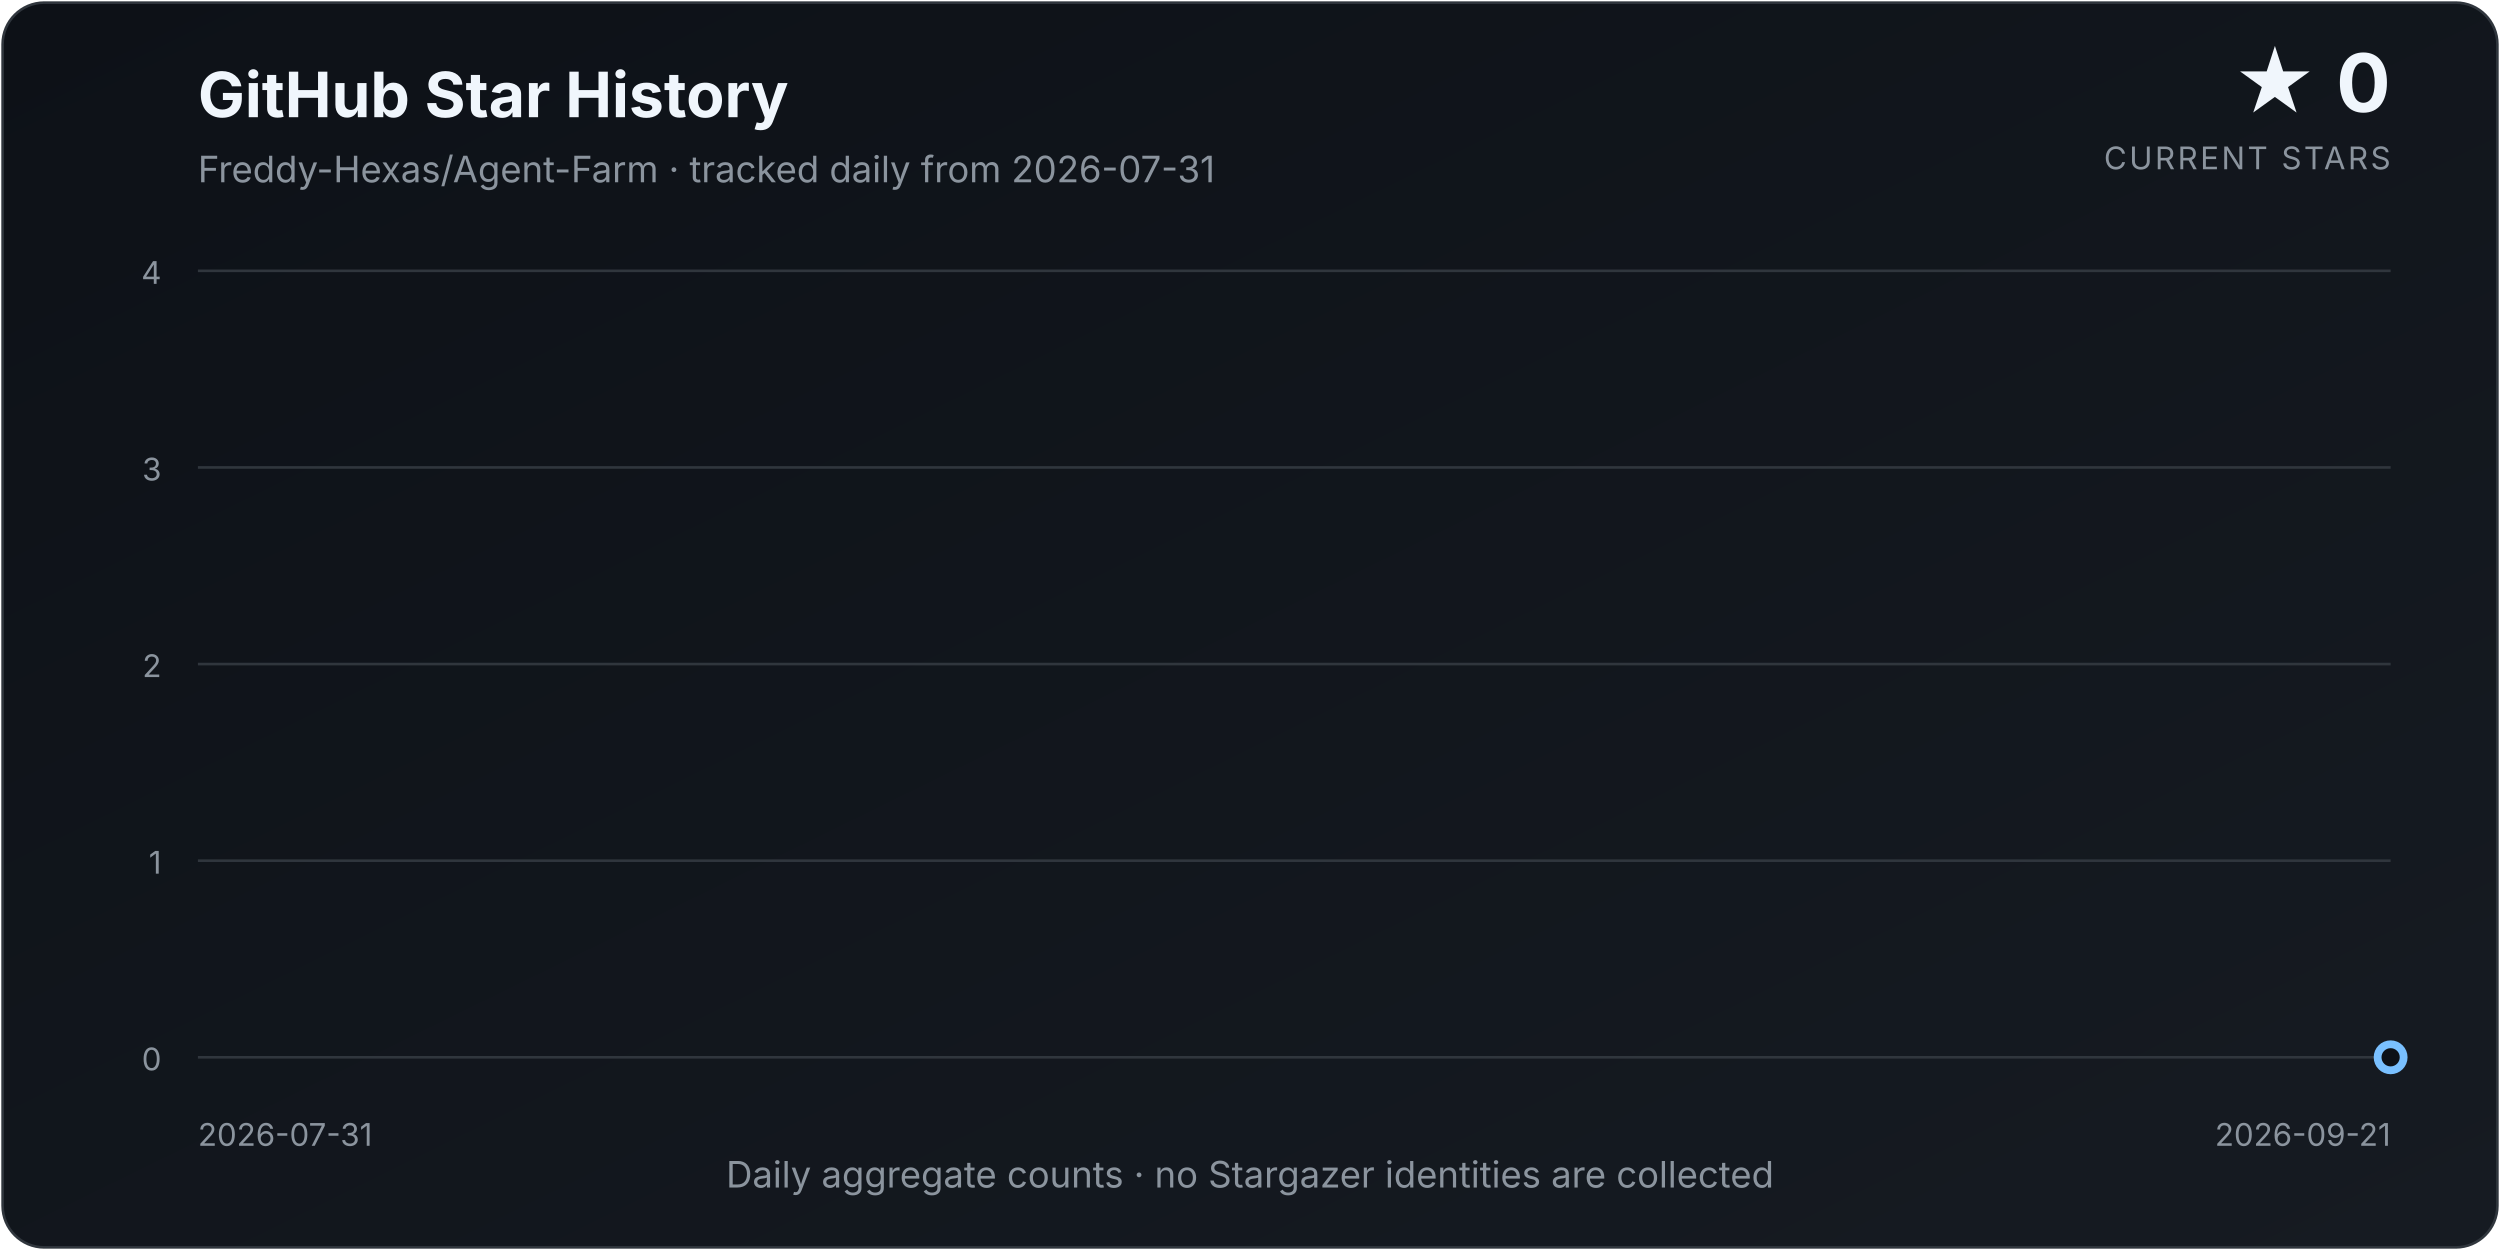
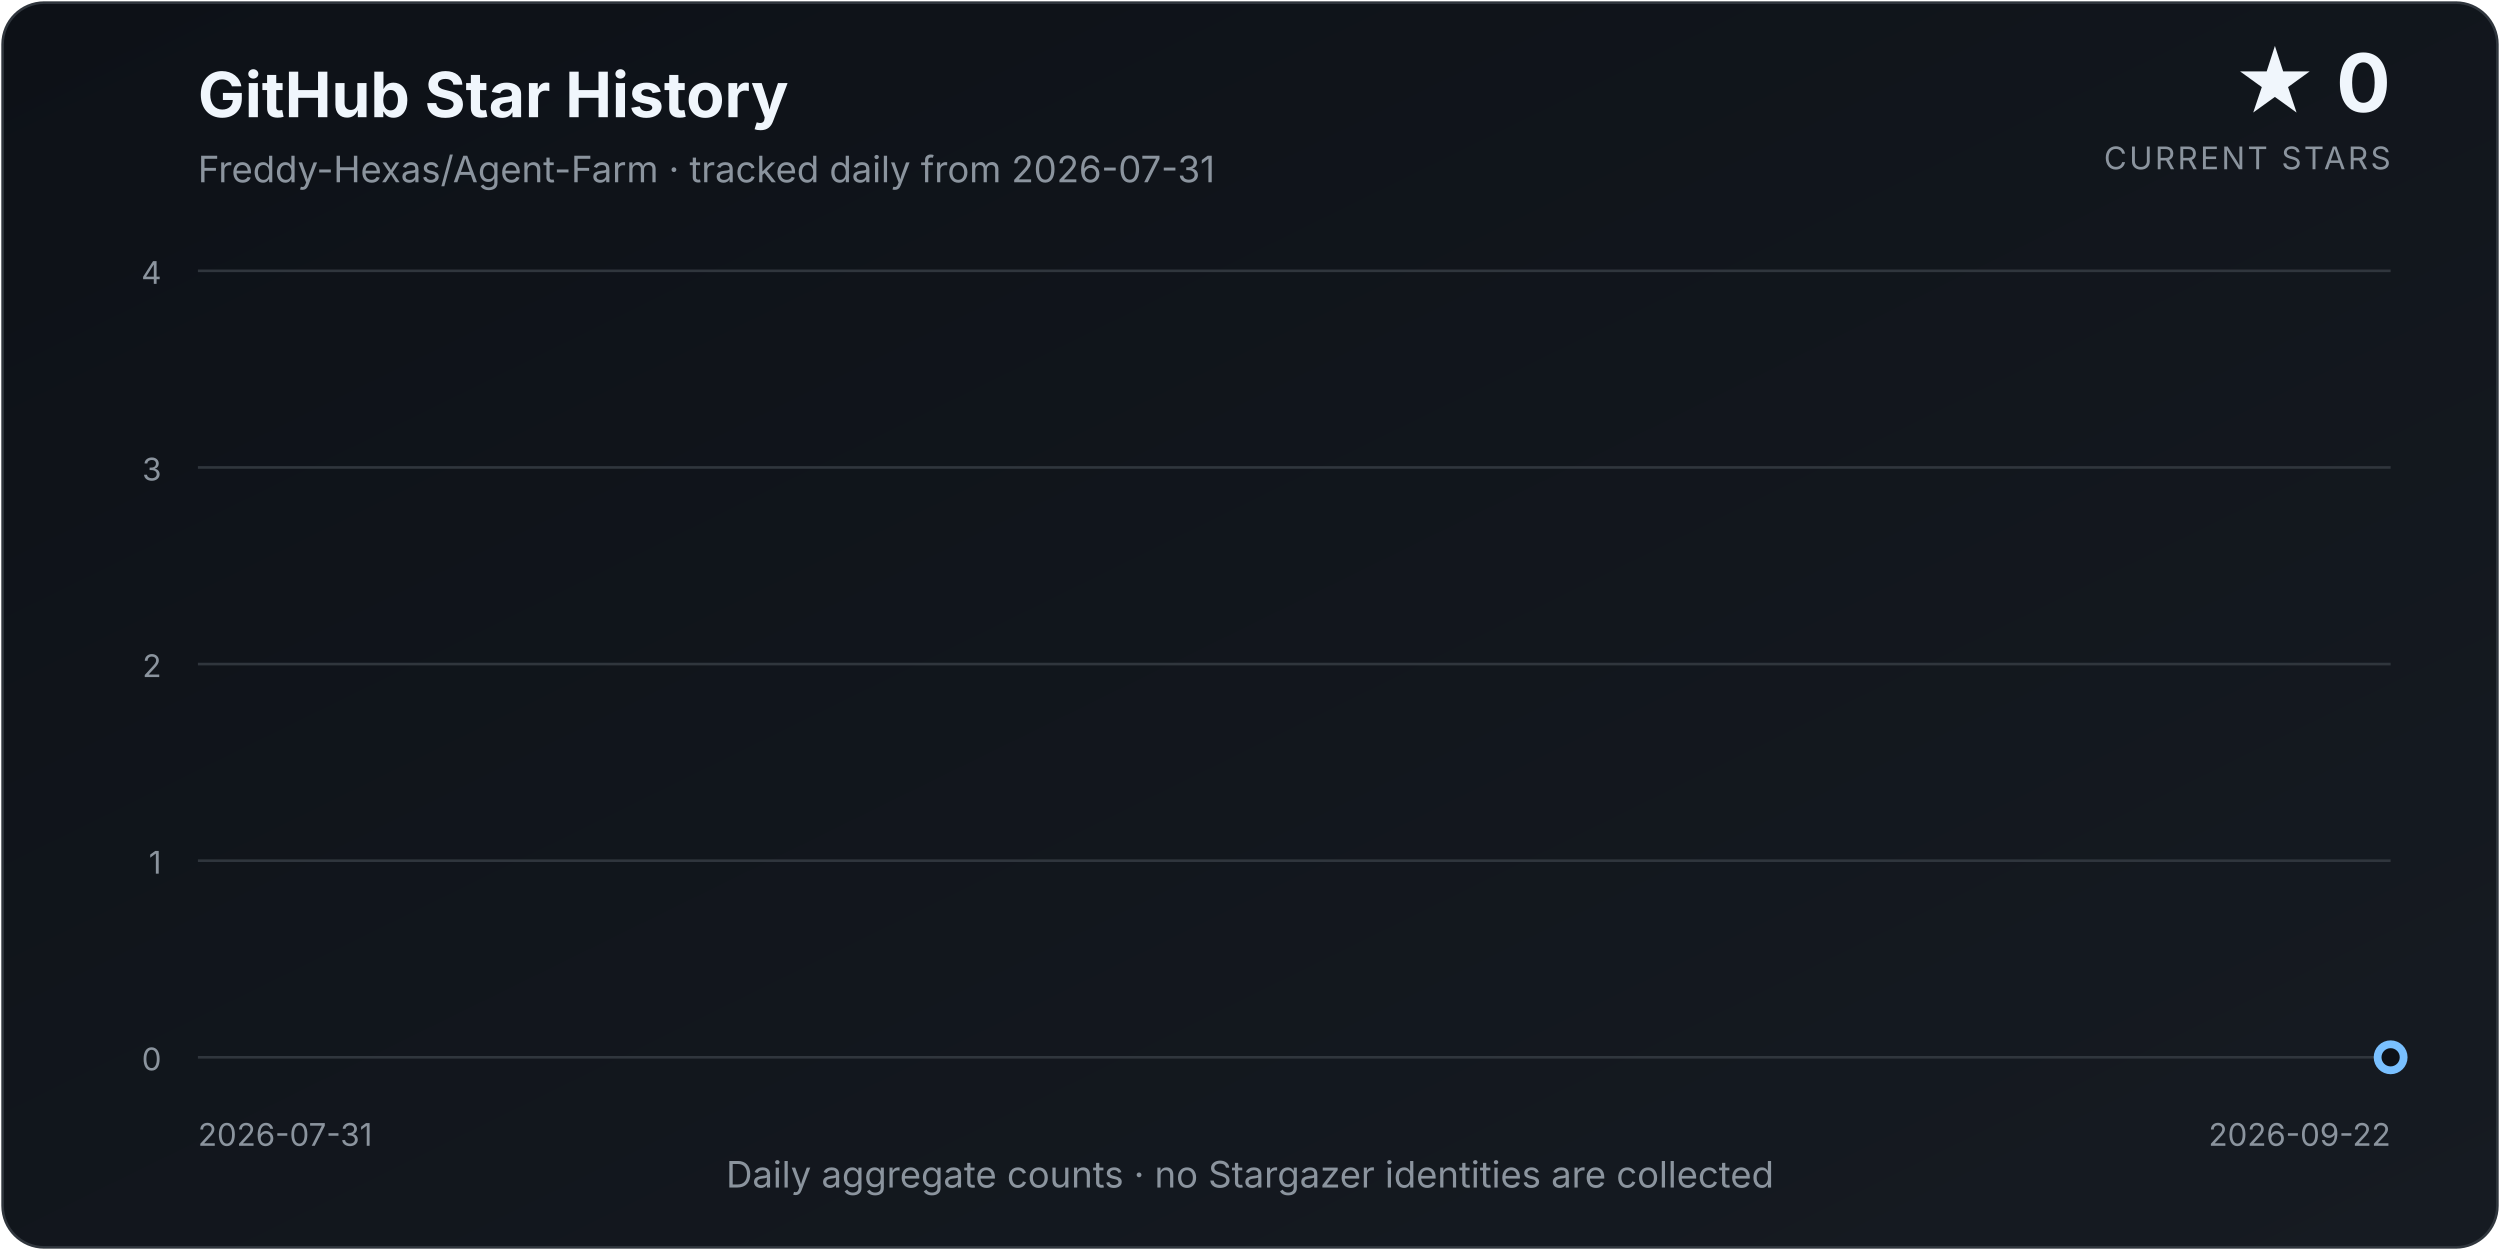
<svg xmlns="http://www.w3.org/2000/svg" width="960" height="480" viewBox="0 0 960 480" role="img" aria-labelledby="title description">
  <defs>
    <linearGradient id="background" x1="0" y1="0" x2="1" y2="1">
      <stop offset="0%" stop-color="#0d1117" />
      <stop offset="100%" stop-color="#161b22" />
    </linearGradient>
    <linearGradient id="area" x1="0" y1="0" x2="0" y2="1">
      <stop offset="0%" stop-color="#58a6ff" stop-opacity="0.34" />
      <stop offset="100%" stop-color="#58a6ff" stop-opacity="0.02" />
    </linearGradient>
    <filter id="glow" x="-30%" y="-30%" width="160%" height="160%">
      <feGaussianBlur stdDeviation="4" result="blur" />
      <feMerge>
        <feMergeNode in="blur" />
        <feMergeNode in="SourceGraphic" />
      </feMerge>
    </filter>
  </defs>
  <style>
    text { font-family: Inter, ui-sans-serif, system-ui, -apple-system, "Segoe UI", sans-serif; }
    .title { fill: #f0f6fc; font-size: 24px; font-weight: 700; }
    .subtitle { fill: #8b949e; font-size: 14px; }
    .count { fill: #f0f6fc; font-size: 31px; font-weight: 750; }
    .count-label { fill: #8b949e; font-size: 12px; letter-spacing: 0.08em; }
    .axis { fill: #8b949e; font-size: 12px; }
    .grid { stroke: #30363d; stroke-width: 1; }
  </style>
  <rect x="1" y="1" width="958" height="478" rx="16" fill="url(#background)" stroke="#30363d" />
  <text x="76" y="45" class="title">GitHub Star History</text>
  <text x="76" y="70" class="subtitle">Freddy-Hexas/Agent-Farm · tracked daily from 2026-07-31</text>
  <text x="918" y="43" class="count" text-anchor="end">★ 0</text>
  <text x="918" y="65" class="count-label" text-anchor="end">CURRENT STARS</text>
  <line x1="76" y1="406.00" x2="918" y2="406.00" class="grid" />
  <text x="62" y="411.00" class="axis" text-anchor="end">0</text>
  <line x1="76" y1="330.50" x2="918" y2="330.50" class="grid" />
  <text x="62" y="335.50" class="axis" text-anchor="end">1</text>
  <line x1="76" y1="255.00" x2="918" y2="255.00" class="grid" />
  <text x="62" y="260.00" class="axis" text-anchor="end">2</text>
  <line x1="76" y1="179.50" x2="918" y2="179.50" class="grid" />
  <text x="62" y="184.50" class="axis" text-anchor="end">3</text>
  <line x1="76" y1="104.00" x2="918" y2="104.00" class="grid" />
  <text x="62" y="109.00" class="axis" text-anchor="end">4</text>
-   <path d="M 76.00 406.00 L 76.00 406.00 L 92.19 406.00 L 108.38 406.00 L 124.58 406.00 L 140.77 406.00 L 156.96 406.00 L 173.15 406.00 L 189.35 406.00 L 205.54 406.00 L 221.73 406.00 L 237.92 406.00 L 254.12 406.00 L 270.31 406.00 L 286.50 406.00 L 302.69 406.00 L 318.88 406.00 L 335.08 406.00 L 351.27 406.00 L 367.46 406.00 L 383.65 406.00 L 399.85 406.00 L 416.04 406.00 L 432.23 406.00 L 448.42 406.00 L 464.62 406.00 L 480.81 406.00 L 497.00 406.00 L 513.19 406.00 L 529.38 406.00 L 545.58 406.00 L 561.77 406.00 L 577.96 406.00 L 594.15 406.00 L 610.35 406.00 L 626.54 406.00 L 642.73 406.00 L 658.92 406.00 L 675.12 406.00 L 691.31 406.00 L 707.50 406.00 L 723.69 406.00 L 739.88 406.00 L 756.08 406.00 L 772.27 406.00 L 788.46 406.00 L 804.65 406.00 L 820.85 406.00 L 837.04 406.00 L 853.23 406.00 L 869.42 406.00 L 885.62 406.00 L 901.81 406.00 L 918.00 406.00 L 918.00 406.00 Z" fill="url(#area)" />
-   <path d="M 76.00 406.00 L 92.19 406.00 L 108.38 406.00 L 124.58 406.00 L 140.77 406.00 L 156.96 406.00 L 173.15 406.00 L 189.35 406.00 L 205.54 406.00 L 221.73 406.00 L 237.92 406.00 L 254.12 406.00 L 270.31 406.00 L 286.50 406.00 L 302.69 406.00 L 318.88 406.00 L 335.08 406.00 L 351.27 406.00 L 367.46 406.00 L 383.65 406.00 L 399.85 406.00 L 416.04 406.00 L 432.23 406.00 L 448.42 406.00 L 464.62 406.00 L 480.81 406.00 L 497.00 406.00 L 513.19 406.00 L 529.38 406.00 L 545.58 406.00 L 561.77 406.00 L 577.96 406.00 L 594.15 406.00 L 610.35 406.00 L 626.54 406.00 L 642.73 406.00 L 658.92 406.00 L 675.12 406.00 L 691.31 406.00 L 707.50 406.00 L 723.69 406.00 L 739.88 406.00 L 756.08 406.00 L 772.27 406.00 L 788.46 406.00 L 804.65 406.00 L 820.85 406.00 L 837.04 406.00 L 853.23 406.00 L 869.42 406.00 L 885.62 406.00 L 901.81 406.00 L 918.00 406.00" fill="none" stroke="#58a6ff" stroke-width="3.5" stroke-linecap="round" stroke-linejoin="round" filter="url(#glow)" />
+   <path d="M 76.00 406.00 L 76.00 406.00 L 91.89 406.00 L 107.77 406.00 L 123.66 406.00 L 139.55 406.00 L 155.43 406.00 L 171.32 406.00 L 187.21 406.00 L 203.09 406.00 L 218.98 406.00 L 234.87 406.00 L 250.75 406.00 L 266.64 406.00 L 282.53 406.00 L 298.42 406.00 L 314.30 406.00 L 330.19 406.00 L 346.08 406.00 L 361.96 406.00 L 377.85 406.00 L 393.74 406.00 L 409.62 406.00 L 425.51 406.00 L 441.40 406.00 L 457.28 406.00 L 473.17 406.00 L 489.06 406.00 L 504.94 406.00 L 520.83 406.00 L 536.72 406.00 L 552.60 406.00 L 568.49 406.00 L 584.38 406.00 L 600.26 406.00 L 616.15 406.00 L 632.04 406.00 L 647.92 406.00 L 663.81 406.00 L 679.70 406.00 L 695.58 406.00 L 711.47 406.00 L 727.36 406.00 L 743.25 406.00 L 759.13 406.00 L 775.02 406.00 L 790.91 406.00 L 806.79 406.00 L 822.68 406.00 L 838.57 406.00 L 854.45 406.00 L 870.34 406.00 L 886.23 406.00 L 902.11 406.00 L 918.00 406.00 L 918.00 406.00 Z" fill="url(#area)" />
+   <path d="M 76.00 406.00 L 91.89 406.00 L 107.77 406.00 L 123.66 406.00 L 139.55 406.00 L 155.43 406.00 L 171.32 406.00 L 187.21 406.00 L 203.09 406.00 L 218.98 406.00 L 234.87 406.00 L 250.75 406.00 L 266.64 406.00 L 282.53 406.00 L 298.42 406.00 L 314.30 406.00 L 330.19 406.00 L 346.08 406.00 L 361.96 406.00 L 377.85 406.00 L 393.74 406.00 L 409.62 406.00 L 425.51 406.00 L 441.40 406.00 L 457.28 406.00 L 473.17 406.00 L 489.06 406.00 L 504.94 406.00 L 520.83 406.00 L 536.72 406.00 L 552.60 406.00 L 568.49 406.00 L 584.38 406.00 L 600.26 406.00 L 616.15 406.00 L 632.04 406.00 L 647.92 406.00 L 663.81 406.00 L 679.70 406.00 L 695.58 406.00 L 711.47 406.00 L 727.36 406.00 L 743.25 406.00 L 759.13 406.00 L 775.02 406.00 L 790.91 406.00 L 806.79 406.00 L 822.68 406.00 L 838.57 406.00 L 854.45 406.00 L 870.34 406.00 L 886.23 406.00 L 902.11 406.00 L 918.00 406.00" fill="none" stroke="#58a6ff" stroke-width="3.5" stroke-linecap="round" stroke-linejoin="round" filter="url(#glow)" />
  <circle cx="918.00" cy="406.00" r="5" fill="#0d1117" stroke="#79c0ff" stroke-width="3" />
  <text x="76" y="440" class="axis" text-anchor="start">2026-07-31</text>
-   <text x="918" y="440" class="axis" text-anchor="end">2026-09-21</text>
+   <text x="918" y="440" class="axis" text-anchor="end">2026-09-22</text>
  <text x="480.0" y="456" class="subtitle" text-anchor="middle">Daily aggregate counts · no Stargazer identities are collected</text>
</svg>
